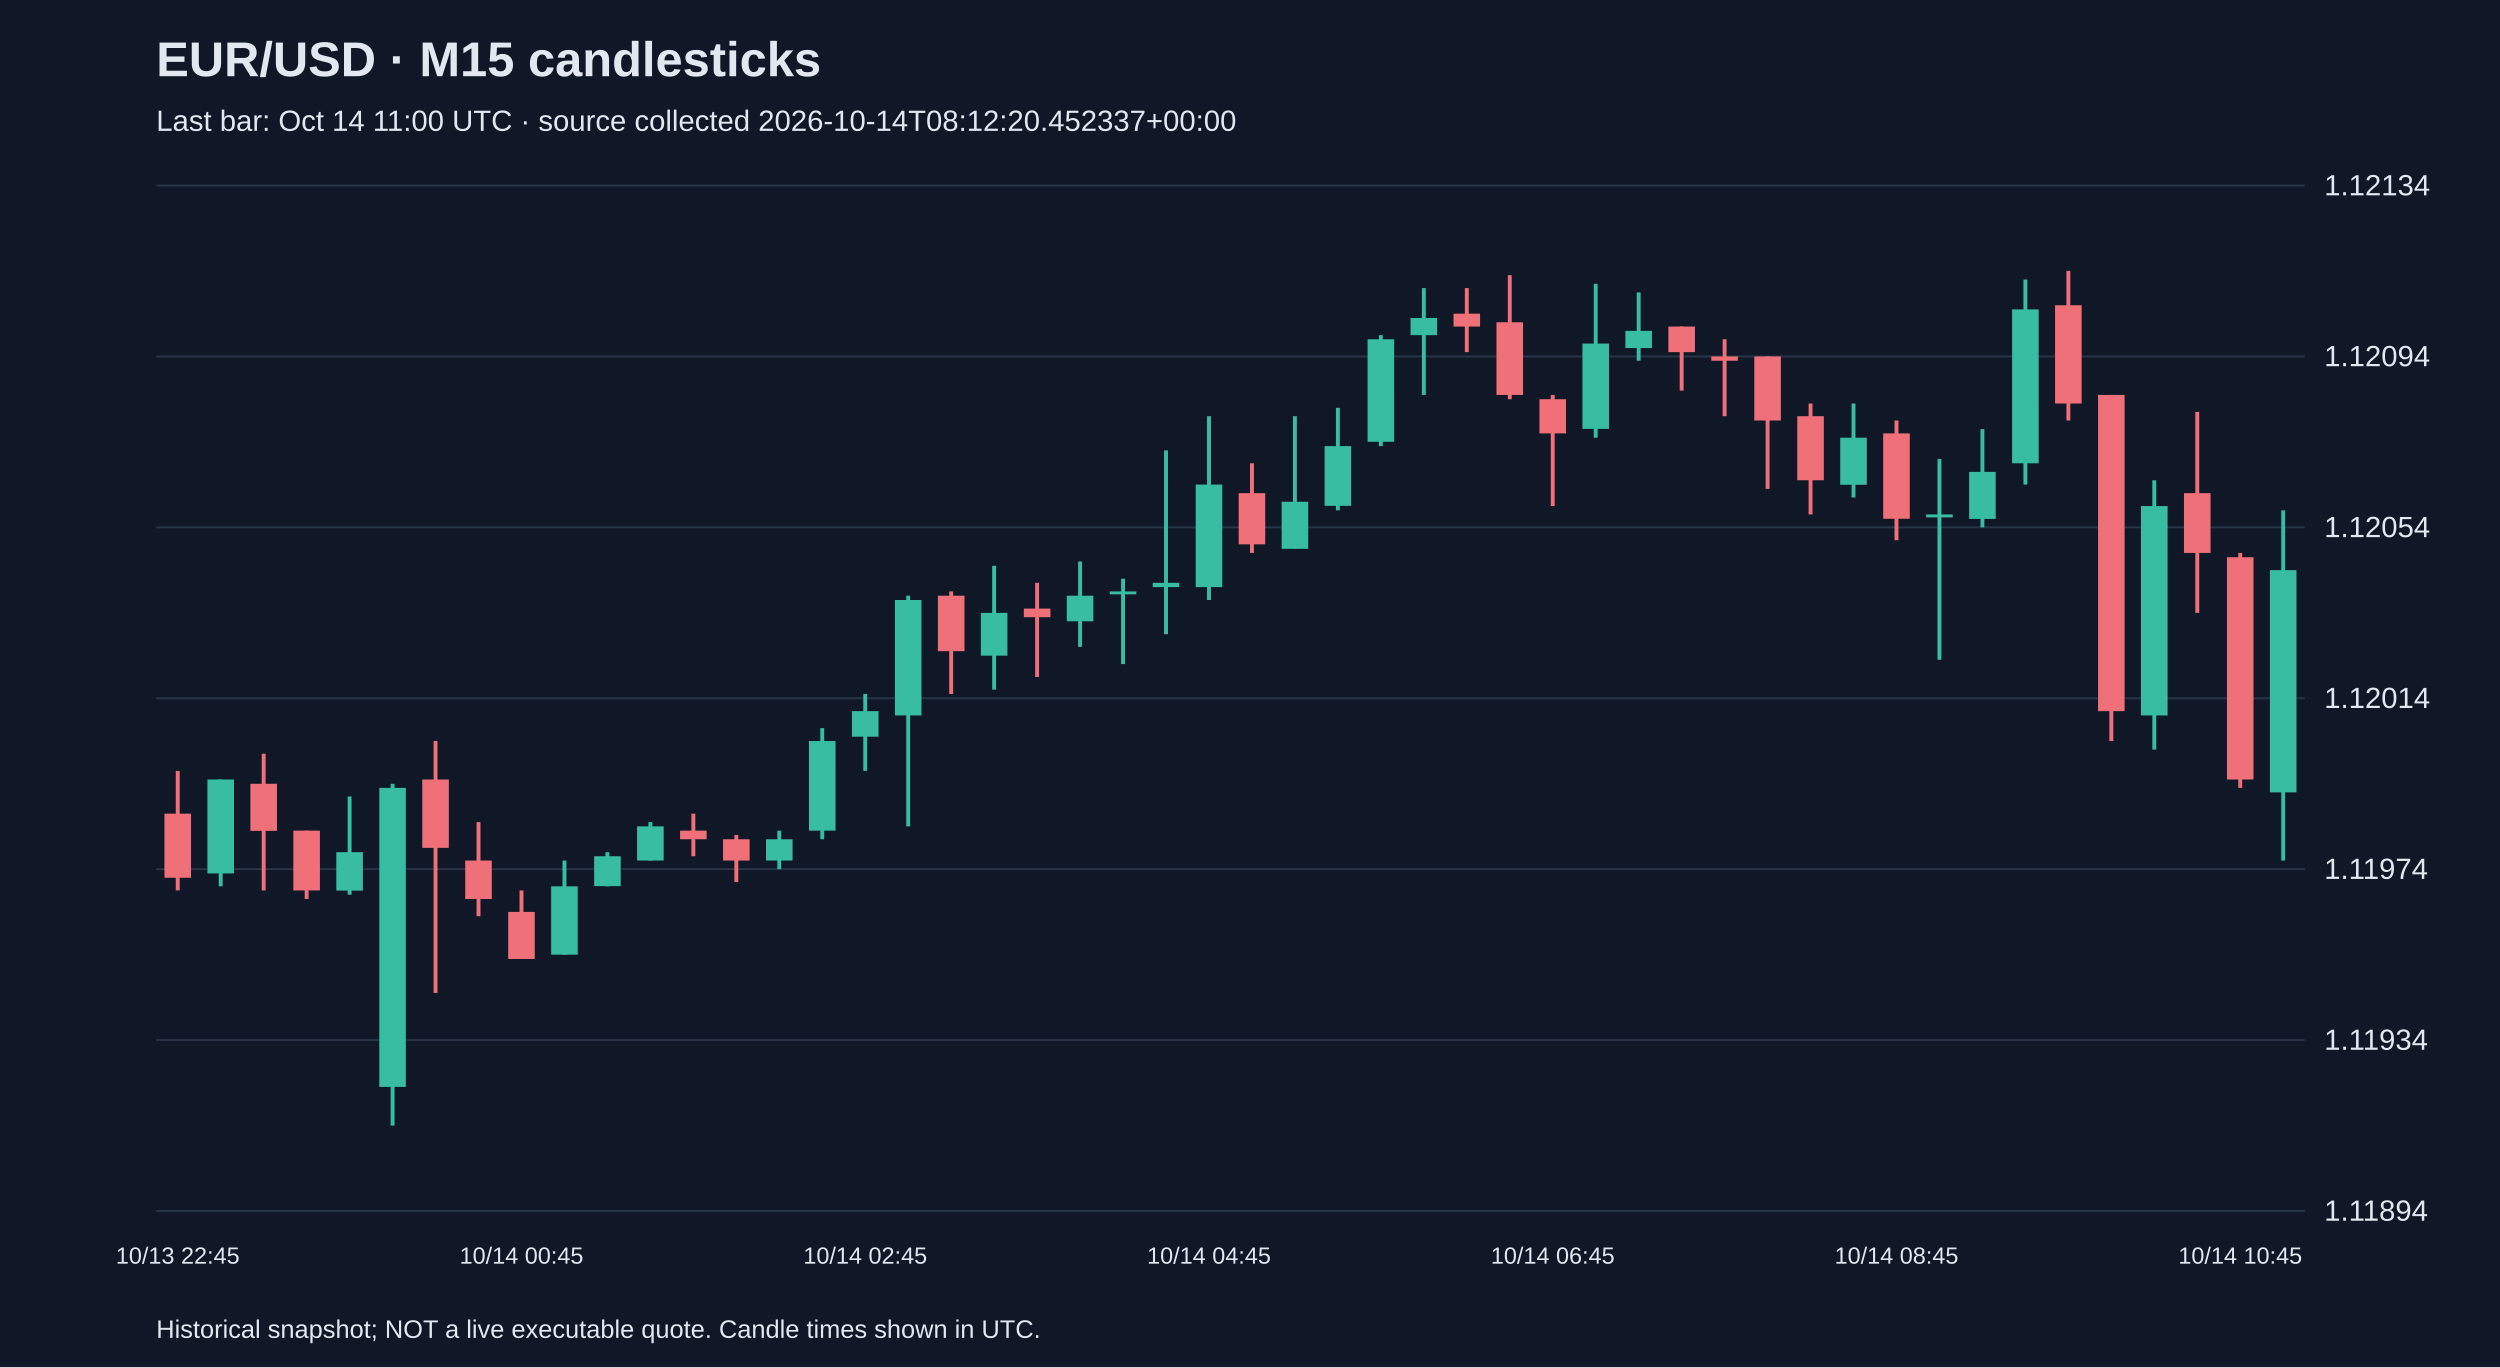
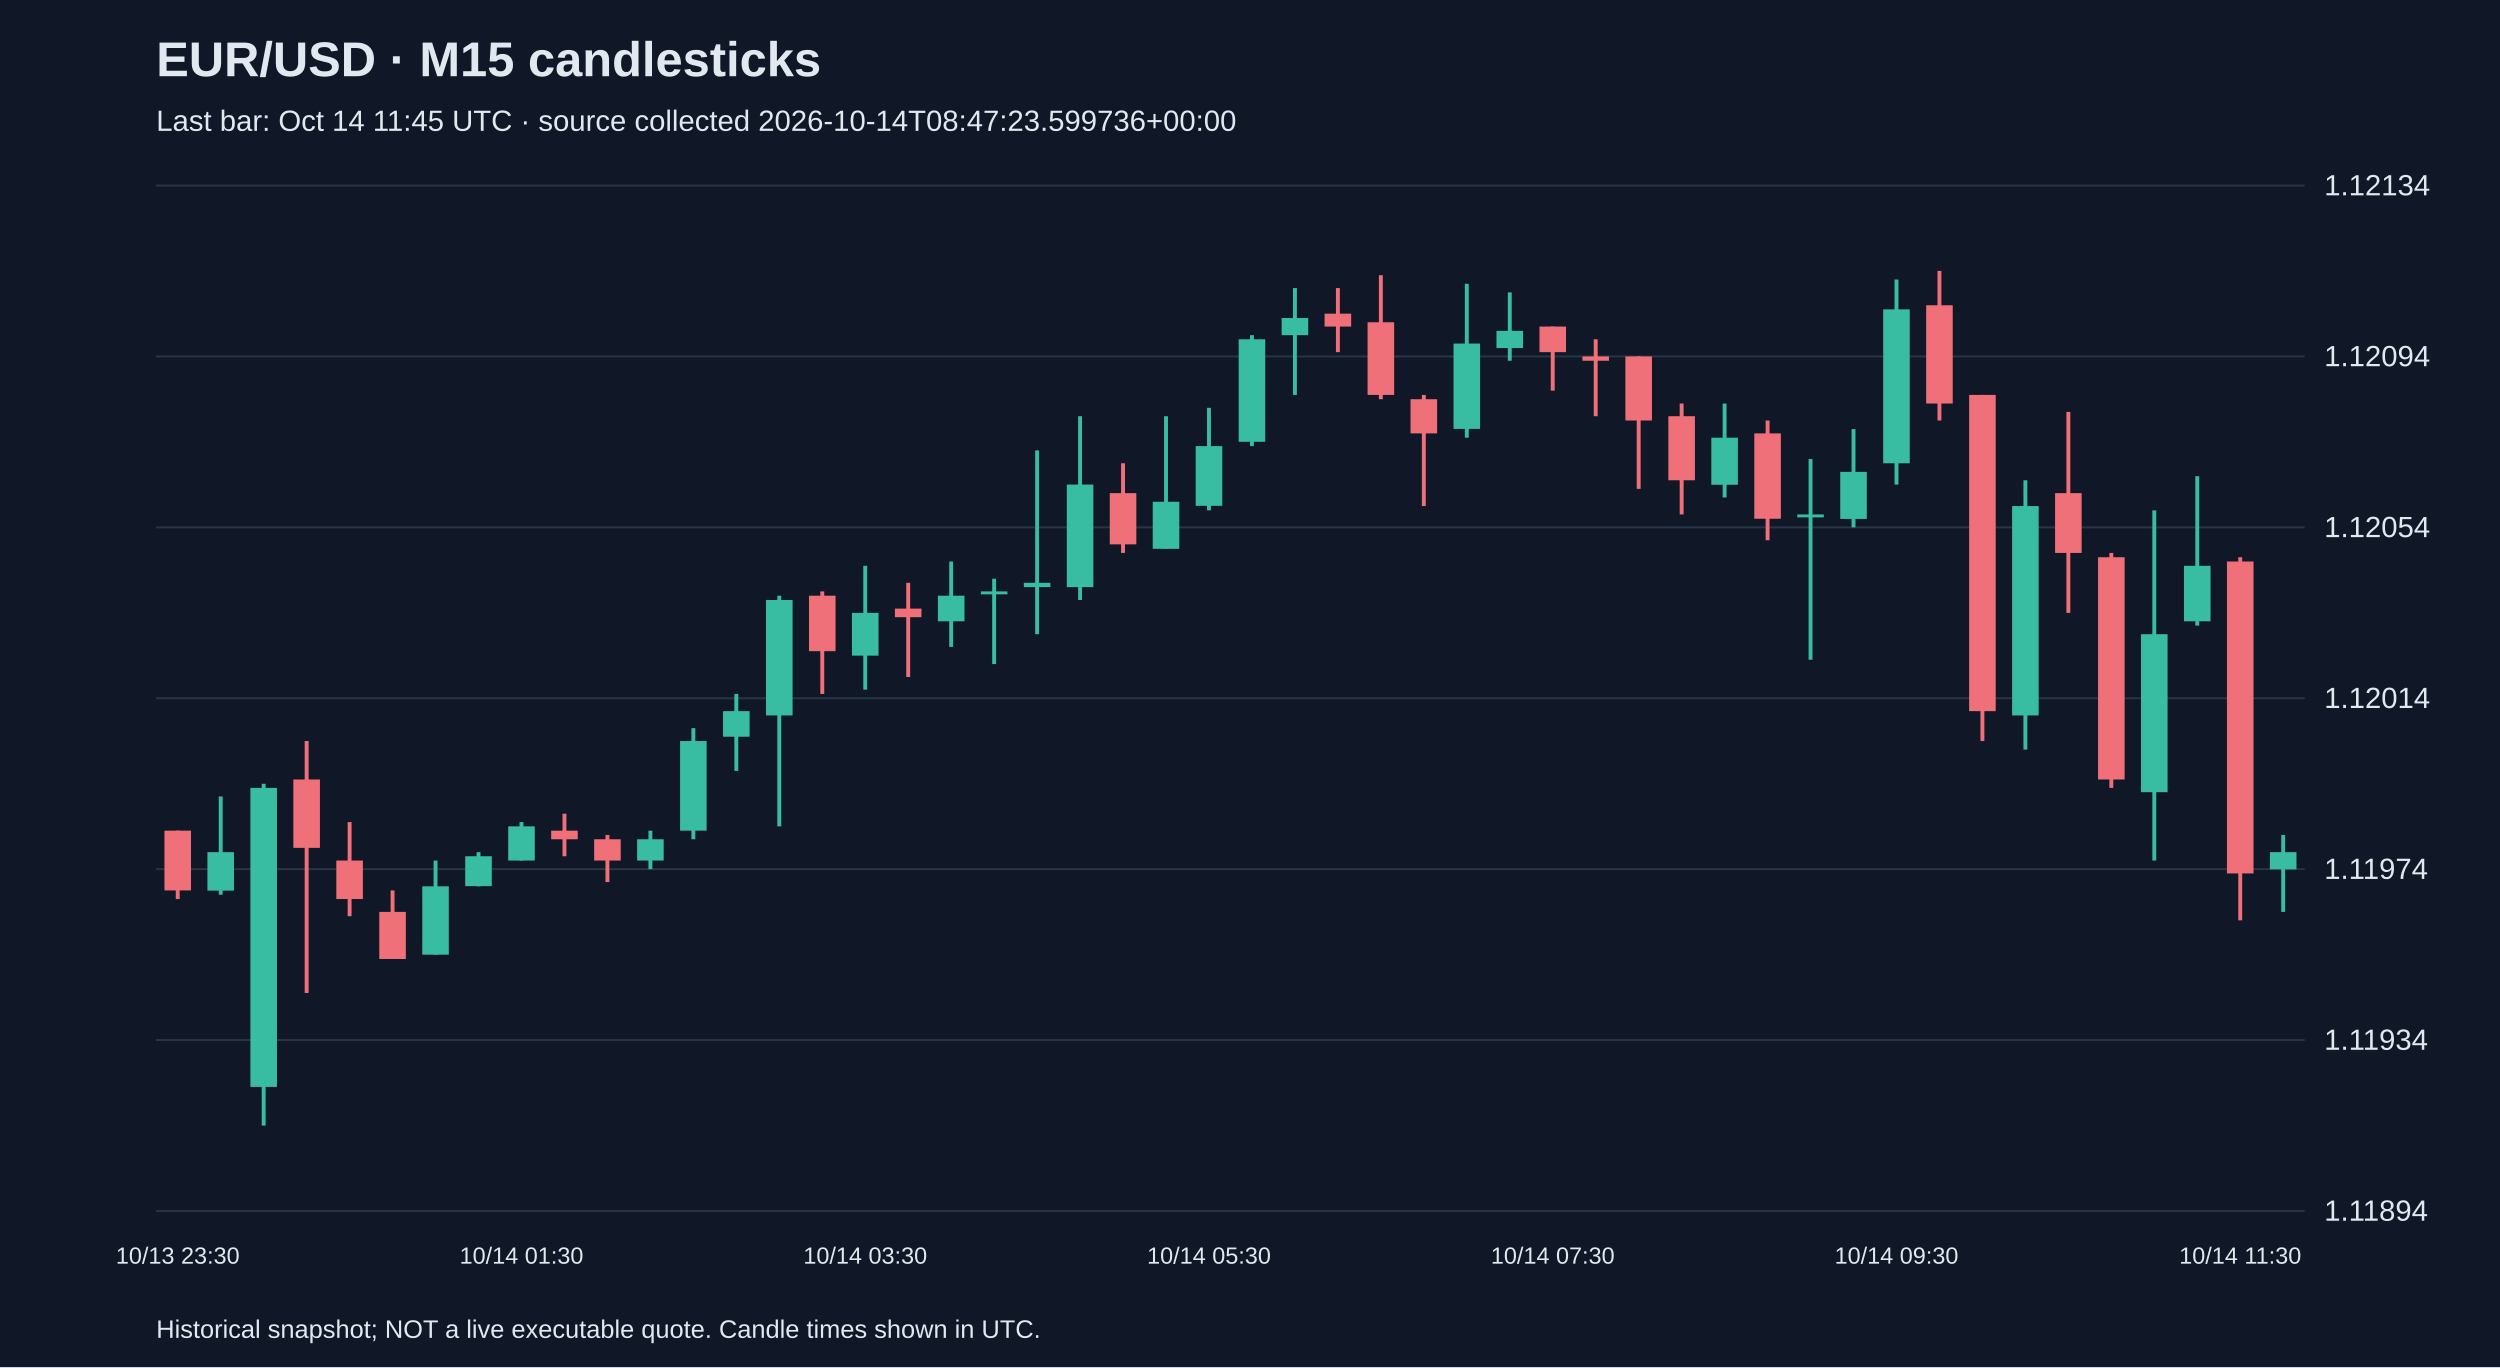
<svg xmlns="http://www.w3.org/2000/svg" viewBox="0 0 1280 700">
  <rect width="100%" height="100%" fill="#101827" />
  <style>text{font-family:Arial,sans-serif;fill:#e2e8f0}</style>
  <text x="80" y="39" font-size="25" font-weight="bold">EUR/USD · M15 candlesticks</text>
-   <text x="80" y="67" font-size="15" fill="#a6b1c5">Last bar: Oct 14 11:00 UTC · source collected 2026-10-14T08:12:20.452337+00:00</text>
+   <text x="80" y="67" font-size="15" fill="#a6b1c5">Last bar: Oct 14 11:45 UTC · source collected 2026-10-14T08:47:23.599736+00:00</text>
  <line x1="80" y1="620.0" x2="1180" y2="620.0" stroke="#283548" />
  <text x="1190" y="625.0" font-size="15">1.11894</text>
  <line x1="80" y1="532.5" x2="1180" y2="532.5" stroke="#283548" />
  <text x="1190" y="537.5" font-size="15">1.11934</text>
  <line x1="80" y1="445.0" x2="1180" y2="445.0" stroke="#283548" />
  <text x="1190" y="450.0" font-size="15">1.11974</text>
  <line x1="80" y1="357.5" x2="1180" y2="357.5" stroke="#283548" />
  <text x="1190" y="362.5" font-size="15">1.12014</text>
  <line x1="80" y1="270.0" x2="1180" y2="270.0" stroke="#283548" />
  <text x="1190" y="275.0" font-size="15">1.12054</text>
  <line x1="80" y1="182.5" x2="1180" y2="182.5" stroke="#283548" />
  <text x="1190" y="187.5" font-size="15">1.12094</text>
  <line x1="80" y1="95.0" x2="1180" y2="95.0" stroke="#283548" />
  <text x="1190" y="100.0" font-size="15">1.12134</text>
-   <line x1="91.0" y1="394.7" x2="91.0" y2="455.9" stroke="#f07079" stroke-width="2" />
-   <rect x="84.2" y="416.6" width="13.6" height="32.8" fill="#f07079" />
-   <text x="91.0" y="647" text-anchor="middle" font-size="12">10/13 22:45</text>
-   <line x1="113.0" y1="399.1" x2="113.0" y2="453.8" stroke="#38bca2" stroke-width="2" />
-   <rect x="106.2" y="399.1" width="13.6" height="48.1" fill="#38bca2" />
-   <line x1="135.0" y1="385.9" x2="135.0" y2="455.9" stroke="#f07079" stroke-width="2" />
-   <rect x="128.2" y="401.3" width="13.6" height="24.1" fill="#f07079" />
-   <line x1="157.0" y1="425.3" x2="157.0" y2="460.3" stroke="#f07079" stroke-width="2" />
-   <rect x="150.2" y="425.3" width="13.6" height="30.6" fill="#f07079" />
-   <line x1="179.0" y1="407.8" x2="179.0" y2="458.1" stroke="#38bca2" stroke-width="2" />
-   <rect x="172.2" y="436.3" width="13.6" height="19.7" fill="#38bca2" />
-   <line x1="201.0" y1="401.3" x2="201.0" y2="576.3" stroke="#38bca2" stroke-width="2" />
-   <rect x="194.2" y="403.4" width="13.6" height="153.1" fill="#38bca2" />
-   <line x1="223.0" y1="379.4" x2="223.0" y2="508.4" stroke="#f07079" stroke-width="2" />
-   <rect x="216.2" y="399.1" width="13.6" height="35.0" fill="#f07079" />
-   <line x1="245.0" y1="420.9" x2="245.0" y2="469.1" stroke="#f07079" stroke-width="2" />
-   <rect x="238.2" y="440.6" width="13.6" height="19.7" fill="#f07079" />
-   <line x1="267.0" y1="455.9" x2="267.0" y2="490.9" stroke="#f07079" stroke-width="2" />
-   <rect x="260.2" y="466.9" width="13.6" height="24.1" fill="#f07079" />
-   <text x="267.0" y="647" text-anchor="middle" font-size="12">10/14 00:45</text>
-   <line x1="289.0" y1="440.6" x2="289.0" y2="488.8" stroke="#38bca2" stroke-width="2" />
-   <rect x="282.2" y="453.8" width="13.6" height="35.0" fill="#38bca2" />
-   <line x1="311.0" y1="436.3" x2="311.0" y2="453.8" stroke="#38bca2" stroke-width="2" />
-   <rect x="304.2" y="438.4" width="13.6" height="15.3" fill="#38bca2" />
-   <line x1="333.0" y1="420.9" x2="333.0" y2="440.6" stroke="#38bca2" stroke-width="2" />
-   <rect x="326.2" y="423.1" width="13.6" height="17.5" fill="#38bca2" />
-   <line x1="355.0" y1="416.6" x2="355.0" y2="438.4" stroke="#f07079" stroke-width="2" />
-   <rect x="348.2" y="425.3" width="13.6" height="4.4" fill="#f07079" />
-   <line x1="377.0" y1="427.5" x2="377.0" y2="451.6" stroke="#f07079" stroke-width="2" />
-   <rect x="370.2" y="429.7" width="13.6" height="10.9" fill="#f07079" />
-   <line x1="399.0" y1="425.3" x2="399.0" y2="445.0" stroke="#38bca2" stroke-width="2" />
-   <rect x="392.2" y="429.7" width="13.6" height="10.9" fill="#38bca2" />
-   <line x1="421.0" y1="372.8" x2="421.0" y2="429.7" stroke="#38bca2" stroke-width="2" />
-   <rect x="414.2" y="379.4" width="13.6" height="45.9" fill="#38bca2" />
-   <line x1="443.0" y1="355.3" x2="443.0" y2="394.7" stroke="#38bca2" stroke-width="2" />
-   <rect x="436.2" y="364.1" width="13.6" height="13.1" fill="#38bca2" />
-   <text x="443.0" y="647" text-anchor="middle" font-size="12">10/14 02:45</text>
-   <line x1="465.0" y1="305.0" x2="465.0" y2="423.1" stroke="#38bca2" stroke-width="2" />
-   <rect x="458.2" y="307.2" width="13.6" height="59.1" fill="#38bca2" />
-   <line x1="487.0" y1="302.8" x2="487.0" y2="355.3" stroke="#f07079" stroke-width="2" />
-   <rect x="480.2" y="305.0" width="13.6" height="28.4" fill="#f07079" />
-   <line x1="509.0" y1="289.7" x2="509.0" y2="353.1" stroke="#38bca2" stroke-width="2" />
-   <rect x="502.2" y="313.8" width="13.6" height="21.9" fill="#38bca2" />
-   <line x1="531.0" y1="298.4" x2="531.0" y2="346.6" stroke="#f07079" stroke-width="2" />
-   <rect x="524.2" y="311.6" width="13.6" height="4.4" fill="#f07079" />
-   <line x1="553.0" y1="287.5" x2="553.0" y2="331.2" stroke="#38bca2" stroke-width="2" />
-   <rect x="546.2" y="305.0" width="13.6" height="13.1" fill="#38bca2" />
-   <line x1="575.0" y1="296.3" x2="575.0" y2="340.0" stroke="#38bca2" stroke-width="2" />
-   <rect x="568.2" y="302.8" width="13.6" height="1.5" fill="#38bca2" />
-   <line x1="597.0" y1="230.6" x2="597.0" y2="324.7" stroke="#38bca2" stroke-width="2" />
-   <rect x="590.2" y="298.4" width="13.6" height="2.2" fill="#38bca2" />
-   <line x1="619.0" y1="213.1" x2="619.0" y2="307.2" stroke="#38bca2" stroke-width="2" />
-   <rect x="612.2" y="248.1" width="13.6" height="52.5" fill="#38bca2" />
-   <text x="619.0" y="647" text-anchor="middle" font-size="12">10/14 04:45</text>
-   <line x1="641.0" y1="237.2" x2="641.0" y2="283.1" stroke="#f07079" stroke-width="2" />
-   <rect x="634.2" y="252.5" width="13.6" height="26.2" fill="#f07079" />
-   <line x1="663.0" y1="213.1" x2="663.0" y2="280.9" stroke="#38bca2" stroke-width="2" />
-   <rect x="656.2" y="256.9" width="13.6" height="24.1" fill="#38bca2" />
-   <line x1="685.0" y1="208.8" x2="685.0" y2="261.3" stroke="#38bca2" stroke-width="2" />
-   <rect x="678.2" y="228.4" width="13.6" height="30.6" fill="#38bca2" />
-   <line x1="707.0" y1="171.6" x2="707.0" y2="228.4" stroke="#38bca2" stroke-width="2" />
-   <rect x="700.2" y="173.7" width="13.6" height="52.5" fill="#38bca2" />
-   <line x1="729.0" y1="147.5" x2="729.0" y2="202.2" stroke="#38bca2" stroke-width="2" />
-   <rect x="722.2" y="162.8" width="13.6" height="8.8" fill="#38bca2" />
-   <line x1="751.0" y1="147.5" x2="751.0" y2="180.3" stroke="#f07079" stroke-width="2" />
-   <rect x="744.2" y="160.6" width="13.6" height="6.6" fill="#f07079" />
-   <line x1="773.0" y1="140.9" x2="773.0" y2="204.4" stroke="#f07079" stroke-width="2" />
-   <rect x="766.2" y="165.0" width="13.6" height="37.2" fill="#f07079" />
-   <line x1="795.0" y1="202.2" x2="795.0" y2="259.1" stroke="#f07079" stroke-width="2" />
-   <rect x="788.2" y="204.4" width="13.6" height="17.5" fill="#f07079" />
-   <text x="795.0" y="647" text-anchor="middle" font-size="12">10/14 06:45</text>
-   <line x1="817.0" y1="145.3" x2="817.0" y2="224.1" stroke="#38bca2" stroke-width="2" />
-   <rect x="810.2" y="175.9" width="13.6" height="43.7" fill="#38bca2" />
-   <line x1="839.0" y1="149.7" x2="839.0" y2="184.7" stroke="#38bca2" stroke-width="2" />
-   <rect x="832.2" y="169.4" width="13.6" height="8.8" fill="#38bca2" />
-   <line x1="861.0" y1="167.2" x2="861.0" y2="200.0" stroke="#f07079" stroke-width="2" />
-   <rect x="854.2" y="167.2" width="13.6" height="13.1" fill="#f07079" />
-   <line x1="883.0" y1="173.7" x2="883.0" y2="213.1" stroke="#f07079" stroke-width="2" />
-   <rect x="876.2" y="182.5" width="13.6" height="2.2" fill="#f07079" />
-   <line x1="905.0" y1="182.5" x2="905.0" y2="250.3" stroke="#f07079" stroke-width="2" />
-   <rect x="898.2" y="182.5" width="13.6" height="32.8" fill="#f07079" />
-   <line x1="927.0" y1="206.6" x2="927.0" y2="263.4" stroke="#f07079" stroke-width="2" />
-   <rect x="920.2" y="213.1" width="13.6" height="32.8" fill="#f07079" />
-   <line x1="949.0" y1="206.6" x2="949.0" y2="254.7" stroke="#38bca2" stroke-width="2" />
-   <rect x="942.2" y="224.1" width="13.6" height="24.1" fill="#38bca2" />
-   <line x1="971.0" y1="215.3" x2="971.0" y2="276.6" stroke="#f07079" stroke-width="2" />
-   <rect x="964.2" y="221.9" width="13.6" height="43.7" fill="#f07079" />
-   <text x="971.0" y="647" text-anchor="middle" font-size="12">10/14 08:45</text>
-   <line x1="993.0" y1="235.0" x2="993.0" y2="337.8" stroke="#38bca2" stroke-width="2" />
-   <rect x="986.2" y="263.4" width="13.6" height="1.5" fill="#38bca2" />
-   <line x1="1015.0" y1="219.7" x2="1015.0" y2="270.0" stroke="#38bca2" stroke-width="2" />
-   <rect x="1008.2" y="241.6" width="13.6" height="24.1" fill="#38bca2" />
-   <line x1="1037.0" y1="143.1" x2="1037.0" y2="248.1" stroke="#38bca2" stroke-width="2" />
-   <rect x="1030.2" y="158.4" width="13.6" height="78.8" fill="#38bca2" />
-   <line x1="1059.0" y1="138.7" x2="1059.0" y2="215.3" stroke="#f07079" stroke-width="2" />
-   <rect x="1052.2" y="156.3" width="13.6" height="50.3" fill="#f07079" />
-   <line x1="1081.0" y1="202.2" x2="1081.0" y2="379.4" stroke="#f07079" stroke-width="2" />
-   <rect x="1074.2" y="202.2" width="13.6" height="161.9" fill="#f07079" />
-   <line x1="1103.0" y1="245.9" x2="1103.0" y2="383.8" stroke="#38bca2" stroke-width="2" />
-   <rect x="1096.2" y="259.1" width="13.6" height="107.2" fill="#38bca2" />
-   <line x1="1125.0" y1="210.9" x2="1125.0" y2="313.8" stroke="#f07079" stroke-width="2" />
-   <rect x="1118.2" y="252.5" width="13.6" height="30.6" fill="#f07079" />
-   <line x1="1147.0" y1="283.1" x2="1147.0" y2="403.4" stroke="#f07079" stroke-width="2" />
-   <rect x="1140.2" y="285.3" width="13.6" height="113.8" fill="#f07079" />
-   <text x="1147.0" y="647" text-anchor="middle" font-size="12">10/14 10:45</text>
-   <line x1="1169.0" y1="261.3" x2="1169.0" y2="440.6" stroke="#38bca2" stroke-width="2" />
-   <rect x="1162.2" y="291.9" width="13.6" height="113.8" fill="#38bca2" />
+   <line x1="91.0" y1="425.3" x2="91.0" y2="460.3" stroke="#f07079" stroke-width="2" />
+   <rect x="84.2" y="425.3" width="13.6" height="30.6" fill="#f07079" />
+   <text x="91.0" y="647" text-anchor="middle" font-size="12">10/13 23:30</text>
+   <line x1="113.0" y1="407.8" x2="113.0" y2="458.1" stroke="#38bca2" stroke-width="2" />
+   <rect x="106.2" y="436.3" width="13.6" height="19.7" fill="#38bca2" />
+   <line x1="135.0" y1="401.3" x2="135.0" y2="576.3" stroke="#38bca2" stroke-width="2" />
+   <rect x="128.2" y="403.4" width="13.6" height="153.1" fill="#38bca2" />
+   <line x1="157.0" y1="379.4" x2="157.0" y2="508.4" stroke="#f07079" stroke-width="2" />
+   <rect x="150.2" y="399.1" width="13.6" height="35.0" fill="#f07079" />
+   <line x1="179.0" y1="420.9" x2="179.0" y2="469.1" stroke="#f07079" stroke-width="2" />
+   <rect x="172.2" y="440.6" width="13.6" height="19.7" fill="#f07079" />
+   <line x1="201.0" y1="455.9" x2="201.0" y2="490.9" stroke="#f07079" stroke-width="2" />
+   <rect x="194.2" y="466.9" width="13.6" height="24.1" fill="#f07079" />
+   <line x1="223.0" y1="440.6" x2="223.0" y2="488.8" stroke="#38bca2" stroke-width="2" />
+   <rect x="216.2" y="453.8" width="13.6" height="35.0" fill="#38bca2" />
+   <line x1="245.0" y1="436.3" x2="245.0" y2="453.8" stroke="#38bca2" stroke-width="2" />
+   <rect x="238.2" y="438.4" width="13.6" height="15.3" fill="#38bca2" />
+   <line x1="267.0" y1="420.9" x2="267.0" y2="440.6" stroke="#38bca2" stroke-width="2" />
+   <rect x="260.2" y="423.1" width="13.6" height="17.5" fill="#38bca2" />
+   <text x="267.0" y="647" text-anchor="middle" font-size="12">10/14 01:30</text>
+   <line x1="289.0" y1="416.6" x2="289.0" y2="438.4" stroke="#f07079" stroke-width="2" />
+   <rect x="282.2" y="425.3" width="13.6" height="4.4" fill="#f07079" />
+   <line x1="311.0" y1="427.5" x2="311.0" y2="451.6" stroke="#f07079" stroke-width="2" />
+   <rect x="304.2" y="429.7" width="13.6" height="10.9" fill="#f07079" />
+   <line x1="333.0" y1="425.3" x2="333.0" y2="445.0" stroke="#38bca2" stroke-width="2" />
+   <rect x="326.2" y="429.7" width="13.6" height="10.9" fill="#38bca2" />
+   <line x1="355.0" y1="372.8" x2="355.0" y2="429.7" stroke="#38bca2" stroke-width="2" />
+   <rect x="348.2" y="379.4" width="13.6" height="45.9" fill="#38bca2" />
+   <line x1="377.0" y1="355.3" x2="377.0" y2="394.7" stroke="#38bca2" stroke-width="2" />
+   <rect x="370.2" y="364.1" width="13.6" height="13.1" fill="#38bca2" />
+   <line x1="399.0" y1="305.0" x2="399.0" y2="423.1" stroke="#38bca2" stroke-width="2" />
+   <rect x="392.2" y="307.2" width="13.6" height="59.1" fill="#38bca2" />
+   <line x1="421.0" y1="302.8" x2="421.0" y2="355.3" stroke="#f07079" stroke-width="2" />
+   <rect x="414.2" y="305.0" width="13.6" height="28.4" fill="#f07079" />
+   <line x1="443.0" y1="289.7" x2="443.0" y2="353.1" stroke="#38bca2" stroke-width="2" />
+   <rect x="436.2" y="313.8" width="13.6" height="21.9" fill="#38bca2" />
+   <text x="443.0" y="647" text-anchor="middle" font-size="12">10/14 03:30</text>
+   <line x1="465.0" y1="298.4" x2="465.0" y2="346.6" stroke="#f07079" stroke-width="2" />
+   <rect x="458.2" y="311.6" width="13.6" height="4.4" fill="#f07079" />
+   <line x1="487.0" y1="287.5" x2="487.0" y2="331.2" stroke="#38bca2" stroke-width="2" />
+   <rect x="480.2" y="305.0" width="13.6" height="13.1" fill="#38bca2" />
+   <line x1="509.0" y1="296.3" x2="509.0" y2="340.0" stroke="#38bca2" stroke-width="2" />
+   <rect x="502.2" y="302.8" width="13.6" height="1.5" fill="#38bca2" />
+   <line x1="531.0" y1="230.6" x2="531.0" y2="324.7" stroke="#38bca2" stroke-width="2" />
+   <rect x="524.2" y="298.4" width="13.6" height="2.2" fill="#38bca2" />
+   <line x1="553.0" y1="213.1" x2="553.0" y2="307.2" stroke="#38bca2" stroke-width="2" />
+   <rect x="546.2" y="248.1" width="13.6" height="52.5" fill="#38bca2" />
+   <line x1="575.0" y1="237.2" x2="575.0" y2="283.1" stroke="#f07079" stroke-width="2" />
+   <rect x="568.2" y="252.5" width="13.6" height="26.2" fill="#f07079" />
+   <line x1="597.0" y1="213.1" x2="597.0" y2="280.9" stroke="#38bca2" stroke-width="2" />
+   <rect x="590.2" y="256.9" width="13.6" height="24.1" fill="#38bca2" />
+   <line x1="619.0" y1="208.8" x2="619.0" y2="261.3" stroke="#38bca2" stroke-width="2" />
+   <rect x="612.2" y="228.4" width="13.6" height="30.6" fill="#38bca2" />
+   <text x="619.0" y="647" text-anchor="middle" font-size="12">10/14 05:30</text>
+   <line x1="641.0" y1="171.6" x2="641.0" y2="228.4" stroke="#38bca2" stroke-width="2" />
+   <rect x="634.2" y="173.7" width="13.6" height="52.5" fill="#38bca2" />
+   <line x1="663.0" y1="147.5" x2="663.0" y2="202.2" stroke="#38bca2" stroke-width="2" />
+   <rect x="656.2" y="162.8" width="13.6" height="8.8" fill="#38bca2" />
+   <line x1="685.0" y1="147.5" x2="685.0" y2="180.3" stroke="#f07079" stroke-width="2" />
+   <rect x="678.2" y="160.6" width="13.6" height="6.6" fill="#f07079" />
+   <line x1="707.0" y1="140.9" x2="707.0" y2="204.4" stroke="#f07079" stroke-width="2" />
+   <rect x="700.2" y="165.0" width="13.6" height="37.2" fill="#f07079" />
+   <line x1="729.0" y1="202.2" x2="729.0" y2="259.1" stroke="#f07079" stroke-width="2" />
+   <rect x="722.2" y="204.4" width="13.6" height="17.5" fill="#f07079" />
+   <line x1="751.0" y1="145.3" x2="751.0" y2="224.1" stroke="#38bca2" stroke-width="2" />
+   <rect x="744.2" y="175.9" width="13.6" height="43.7" fill="#38bca2" />
+   <line x1="773.0" y1="149.7" x2="773.0" y2="184.7" stroke="#38bca2" stroke-width="2" />
+   <rect x="766.2" y="169.4" width="13.6" height="8.8" fill="#38bca2" />
+   <line x1="795.0" y1="167.2" x2="795.0" y2="200.0" stroke="#f07079" stroke-width="2" />
+   <rect x="788.2" y="167.2" width="13.6" height="13.1" fill="#f07079" />
+   <text x="795.0" y="647" text-anchor="middle" font-size="12">10/14 07:30</text>
+   <line x1="817.0" y1="173.7" x2="817.0" y2="213.1" stroke="#f07079" stroke-width="2" />
+   <rect x="810.2" y="182.5" width="13.6" height="2.2" fill="#f07079" />
+   <line x1="839.0" y1="182.5" x2="839.0" y2="250.3" stroke="#f07079" stroke-width="2" />
+   <rect x="832.2" y="182.5" width="13.6" height="32.8" fill="#f07079" />
+   <line x1="861.0" y1="206.6" x2="861.0" y2="263.4" stroke="#f07079" stroke-width="2" />
+   <rect x="854.2" y="213.1" width="13.6" height="32.8" fill="#f07079" />
+   <line x1="883.0" y1="206.6" x2="883.0" y2="254.7" stroke="#38bca2" stroke-width="2" />
+   <rect x="876.2" y="224.1" width="13.6" height="24.1" fill="#38bca2" />
+   <line x1="905.0" y1="215.3" x2="905.0" y2="276.6" stroke="#f07079" stroke-width="2" />
+   <rect x="898.2" y="221.9" width="13.6" height="43.7" fill="#f07079" />
+   <line x1="927.0" y1="235.0" x2="927.0" y2="337.8" stroke="#38bca2" stroke-width="2" />
+   <rect x="920.2" y="263.4" width="13.6" height="1.5" fill="#38bca2" />
+   <line x1="949.0" y1="219.7" x2="949.0" y2="270.0" stroke="#38bca2" stroke-width="2" />
+   <rect x="942.2" y="241.6" width="13.6" height="24.1" fill="#38bca2" />
+   <line x1="971.0" y1="143.1" x2="971.0" y2="248.1" stroke="#38bca2" stroke-width="2" />
+   <rect x="964.2" y="158.4" width="13.6" height="78.8" fill="#38bca2" />
+   <text x="971.0" y="647" text-anchor="middle" font-size="12">10/14 09:30</text>
+   <line x1="993.0" y1="138.7" x2="993.0" y2="215.3" stroke="#f07079" stroke-width="2" />
+   <rect x="986.2" y="156.3" width="13.6" height="50.3" fill="#f07079" />
+   <line x1="1015.0" y1="202.2" x2="1015.0" y2="379.4" stroke="#f07079" stroke-width="2" />
+   <rect x="1008.2" y="202.2" width="13.6" height="161.9" fill="#f07079" />
+   <line x1="1037.0" y1="245.9" x2="1037.0" y2="383.8" stroke="#38bca2" stroke-width="2" />
+   <rect x="1030.2" y="259.1" width="13.6" height="107.2" fill="#38bca2" />
+   <line x1="1059.0" y1="210.9" x2="1059.0" y2="313.8" stroke="#f07079" stroke-width="2" />
+   <rect x="1052.2" y="252.5" width="13.6" height="30.6" fill="#f07079" />
+   <line x1="1081.0" y1="283.1" x2="1081.0" y2="403.4" stroke="#f07079" stroke-width="2" />
+   <rect x="1074.2" y="285.3" width="13.6" height="113.8" fill="#f07079" />
+   <line x1="1103.0" y1="261.3" x2="1103.0" y2="440.6" stroke="#38bca2" stroke-width="2" />
+   <rect x="1096.2" y="324.7" width="13.6" height="80.9" fill="#38bca2" />
+   <line x1="1125.0" y1="243.8" x2="1125.0" y2="320.3" stroke="#38bca2" stroke-width="2" />
+   <rect x="1118.2" y="289.7" width="13.6" height="28.4" fill="#38bca2" />
+   <line x1="1147.0" y1="285.3" x2="1147.0" y2="471.2" stroke="#f07079" stroke-width="2" />
+   <rect x="1140.2" y="287.5" width="13.6" height="159.7" fill="#f07079" />
+   <text x="1147.0" y="647" text-anchor="middle" font-size="12">10/14 11:30</text>
+   <line x1="1169.0" y1="427.5" x2="1169.0" y2="466.9" stroke="#38bca2" stroke-width="2" />
+   <rect x="1162.2" y="436.3" width="13.6" height="8.8" fill="#38bca2" />
  <text x="80" y="685" font-size="13">Historical snapshot; NOT a live executable quote. Candle times shown in UTC.</text>
</svg>
